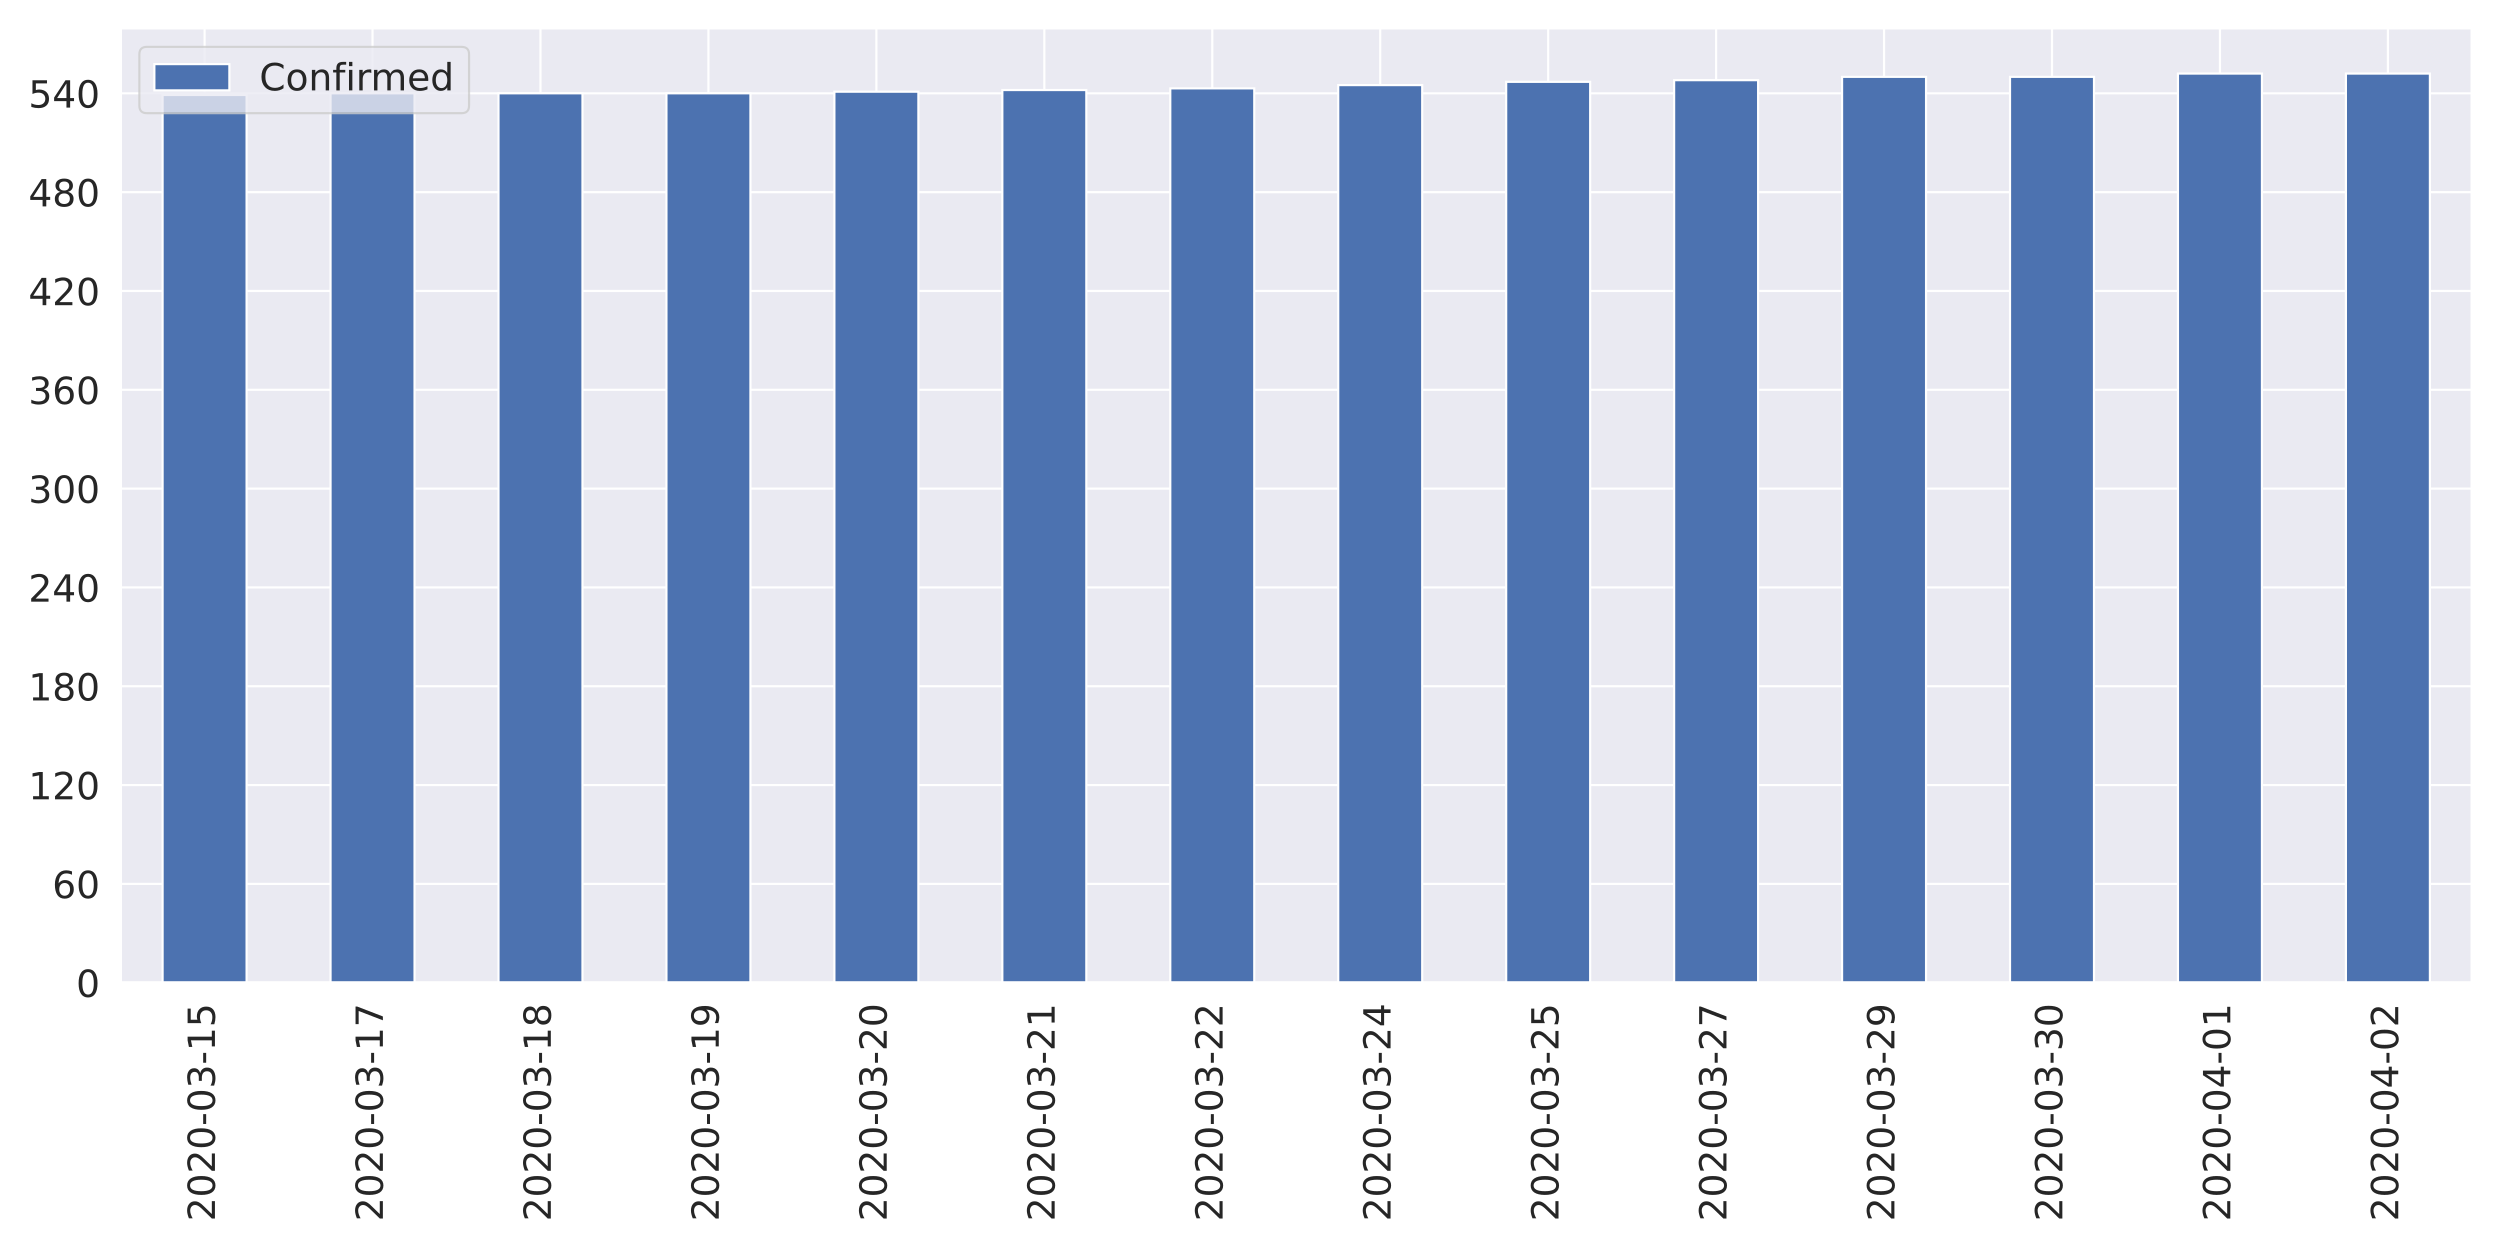
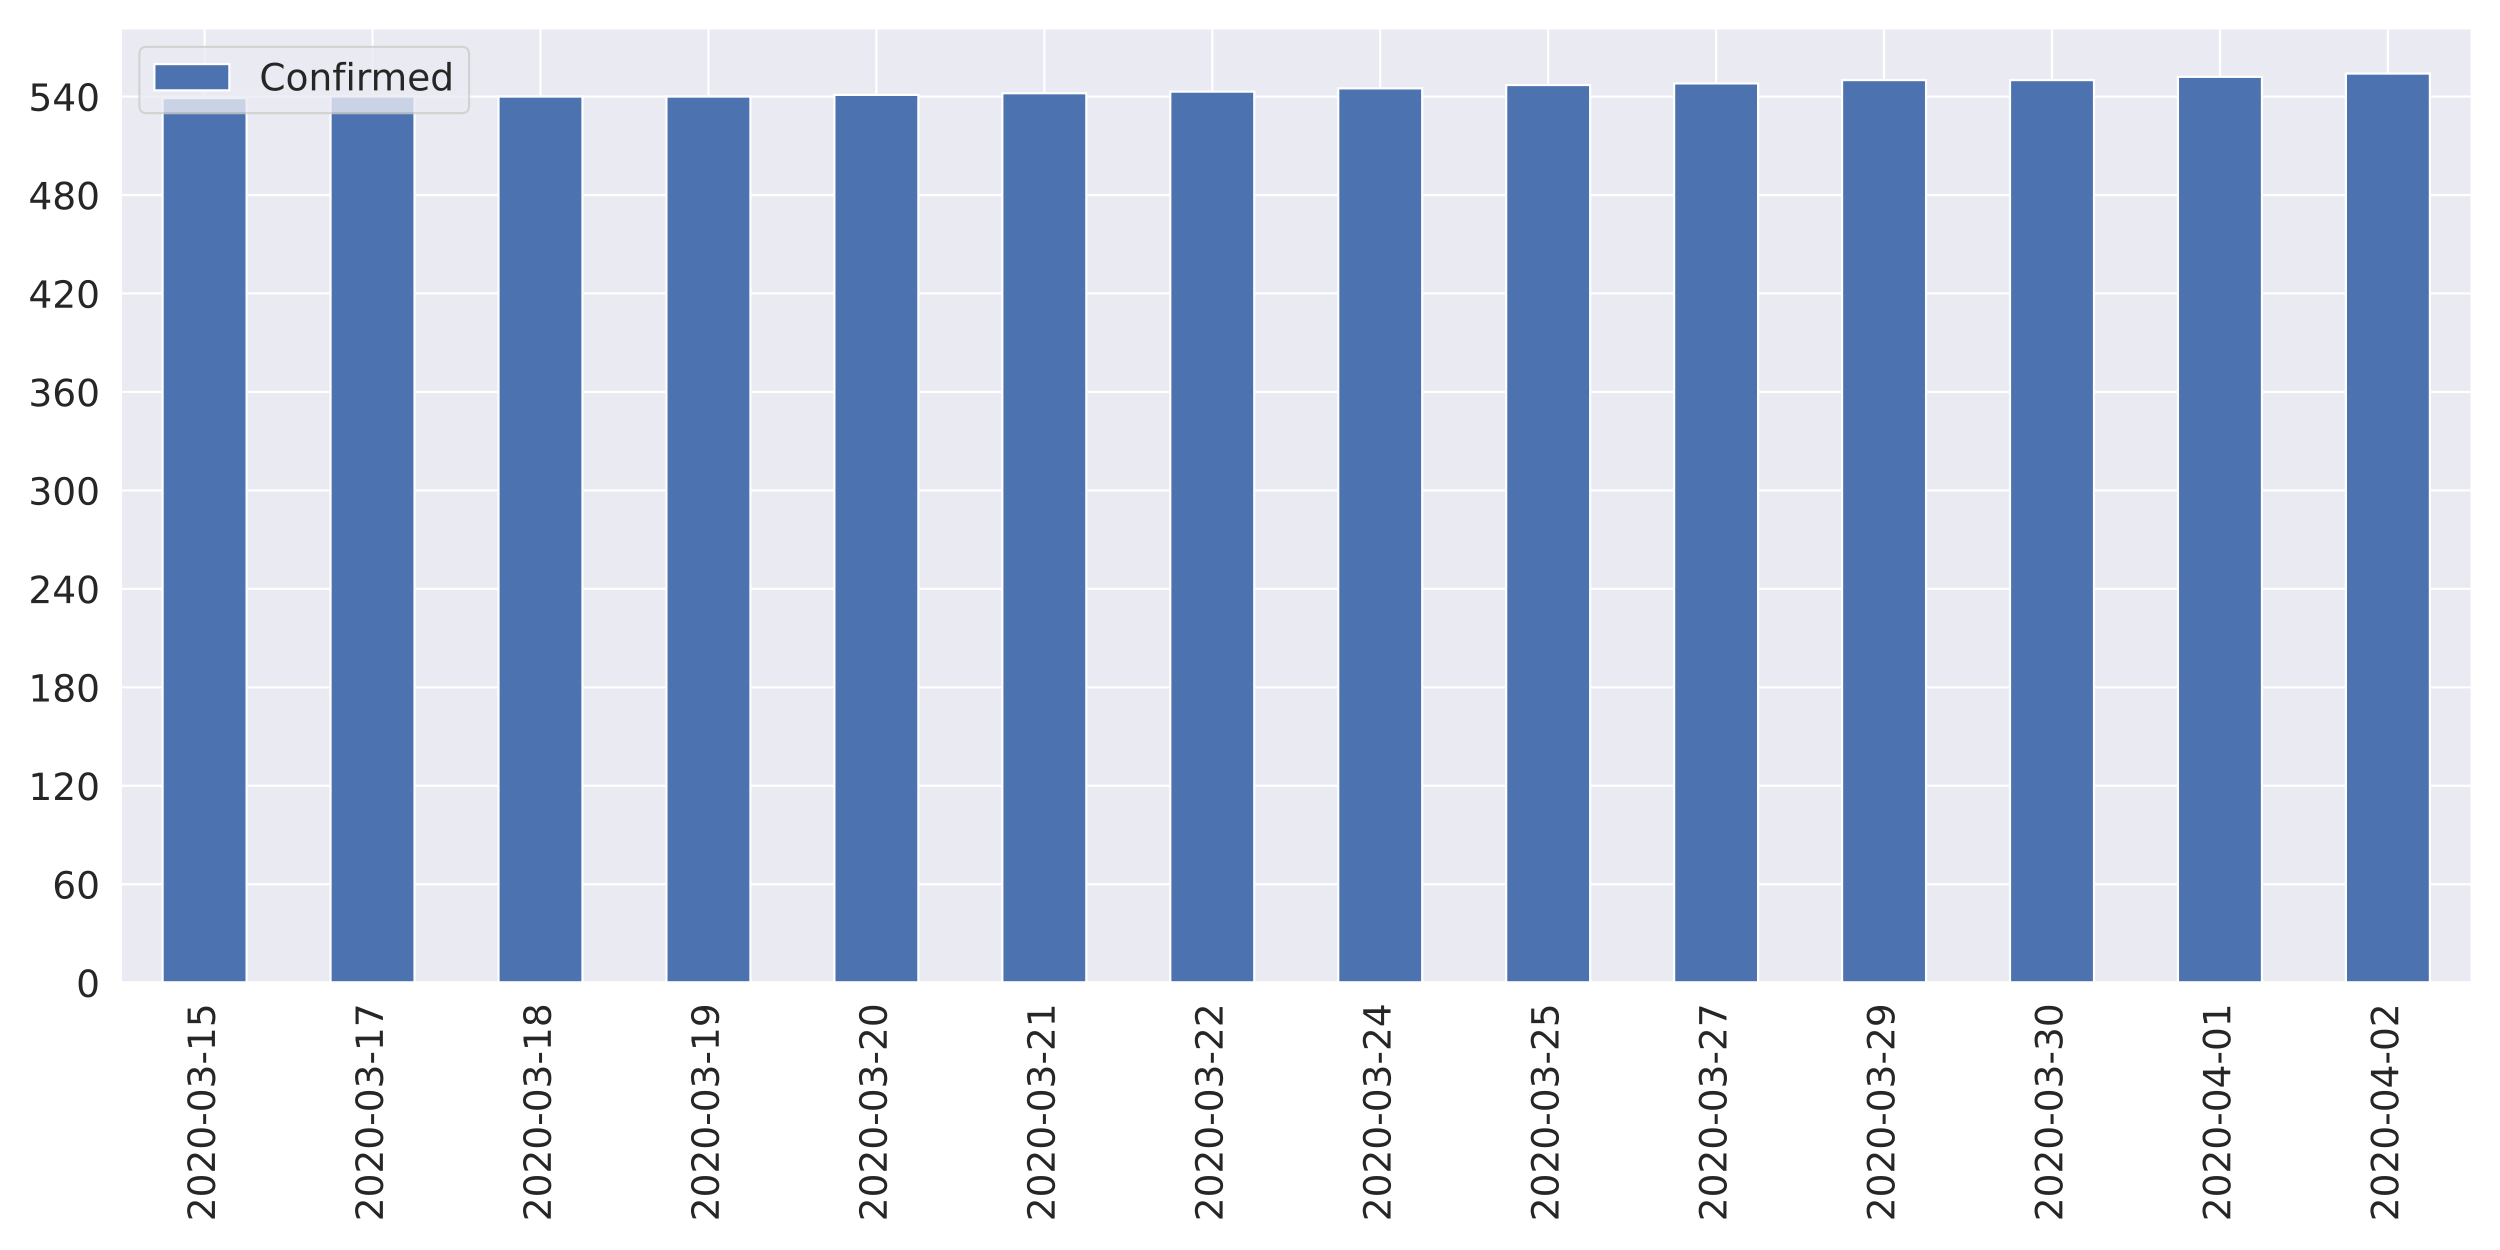
<svg xmlns="http://www.w3.org/2000/svg" xmlns:xlink="http://www.w3.org/1999/xlink" height="576pt" version="1.1" viewBox="0 0 1152 576" width="1152pt">
  <defs>
    <style type="text/css">
*{stroke-linecap:butt;stroke-linejoin:round;}
  </style>
  </defs>
  <g id="figure_1">
    <g id="patch_1">
      <path d="M 0 576  L 1152 576  L 1152 0  L 0 0  z " style="fill:#ffffff;" />
    </g>
    <g id="axes_1">
      <g id="patch_2">
        <path d="M 55.58 452.83  L 1139.04 452.83  L 1139.04 12.96  L 55.58 12.96  z " style="fill:#eaeaf2;" />
      </g>
      <g id="matplotlib.axis_1">
        <g id="xtick_1">
          <g id="line2d_1">
            <path clip-path="url(#p7d0ca9d0f2)" d="M 94.275 452.83  L 94.275 12.96  " style="fill:none;stroke:#ffffff;stroke-linecap:round;" />
          </g>
          <g id="text_1">
            <defs>
              <path d="M 19.188 8.297  L 53.609 8.297  L 53.609 0  L 7.328 0  L 7.328 8.297  Q 12.938 14.109 22.625 23.891  Q 32.328 33.688 34.812 36.531  Q 39.547 41.844 41.422 45.531  Q 43.312 49.219 43.312 52.781  Q 43.312 58.594 39.234 62.25  Q 35.156 65.922 28.609 65.922  Q 23.969 65.922 18.812 64.312  Q 13.672 62.703 7.812 59.422  L 7.812 69.391  Q 13.766 71.781 18.938 73  Q 24.125 74.219 28.422 74.219  Q 39.75 74.219 46.484 68.547  Q 53.219 62.891 53.219 53.422  Q 53.219 48.922 51.531 44.891  Q 49.859 40.875 45.406 35.406  Q 44.188 33.984 37.641 27.219  Q 31.109 20.453 19.188 8.297  z " id="DejaVuSans-50" />
              <path d="M 31.781 66.406  Q 24.172 66.406 20.328 58.906  Q 16.5 51.422 16.5 36.375  Q 16.5 21.391 20.328 13.891  Q 24.172 6.391 31.781 6.391  Q 39.453 6.391 43.281 13.891  Q 47.125 21.391 47.125 36.375  Q 47.125 51.422 43.281 58.906  Q 39.453 66.406 31.781 66.406  z M 31.781 74.219  Q 44.047 74.219 50.516 64.516  Q 56.984 54.828 56.984 36.375  Q 56.984 17.969 50.516 8.266  Q 44.047 -1.422 31.781 -1.422  Q 19.531 -1.422 13.062 8.266  Q 6.594 17.969 6.594 36.375  Q 6.594 54.828 13.062 64.516  Q 19.531 74.219 31.781 74.219  z " id="DejaVuSans-48" />
              <path d="M 4.891 31.391  L 31.203 31.391  L 31.203 23.391  L 4.891 23.391  z " id="DejaVuSans-45" />
              <path d="M 40.578 39.312  Q 47.656 37.797 51.625 33  Q 55.609 28.219 55.609 21.188  Q 55.609 10.406 48.188 4.484  Q 40.766 -1.422 27.094 -1.422  Q 22.516 -1.422 17.656 -0.516  Q 12.797 0.391 7.625 2.203  L 7.625 11.719  Q 11.719 9.328 16.594 8.109  Q 21.484 6.891 26.812 6.891  Q 36.078 6.891 40.938 10.547  Q 45.797 14.203 45.797 21.188  Q 45.797 27.641 41.281 31.266  Q 36.766 34.906 28.719 34.906  L 20.219 34.906  L 20.219 43.016  L 29.109 43.016  Q 36.375 43.016 40.234 45.922  Q 44.094 48.828 44.094 54.297  Q 44.094 59.906 40.109 62.906  Q 36.141 65.922 28.719 65.922  Q 24.656 65.922 20.016 65.031  Q 15.375 64.156 9.812 62.312  L 9.812 71.094  Q 15.438 72.656 20.344 73.438  Q 25.25 74.219 29.594 74.219  Q 40.828 74.219 47.359 69.109  Q 53.906 64.016 53.906 55.328  Q 53.906 49.266 50.438 45.094  Q 46.969 40.922 40.578 39.312  z " id="DejaVuSans-51" />
              <path d="M 12.406 8.297  L 28.516 8.297  L 28.516 63.922  L 10.984 60.406  L 10.984 69.391  L 28.422 72.906  L 38.281 72.906  L 38.281 8.297  L 54.391 8.297  L 54.391 0  L 12.406 0  z " id="DejaVuSans-49" />
              <path d="M 10.797 72.906  L 49.516 72.906  L 49.516 64.594  L 19.828 64.594  L 19.828 46.734  Q 21.969 47.469 24.109 47.828  Q 26.266 48.188 28.422 48.188  Q 40.625 48.188 47.75 41.5  Q 54.891 34.812 54.891 23.391  Q 54.891 11.625 47.562 5.094  Q 40.234 -1.422 26.906 -1.422  Q 22.312 -1.422 17.547 -0.641  Q 12.797 0.141 7.719 1.703  L 7.719 11.625  Q 12.109 9.234 16.797 8.062  Q 21.484 6.891 26.703 6.891  Q 35.156 6.891 40.078 11.328  Q 45.016 15.766 45.016 23.391  Q 45.016 31 40.078 35.438  Q 35.156 39.891 26.703 39.891  Q 22.75 39.891 18.812 39.016  Q 14.891 38.141 10.797 36.281  z " id="DejaVuSans-53" />
            </defs>
            <g style="fill:#262626;" transform="translate(99.0432 562.7538)rotate(-90)scale(0.1728 -0.1728)">
              <use xlink:href="#DejaVuSans-50" />
              <use x="63.623" xlink:href="#DejaVuSans-48" />
              <use x="127.246" xlink:href="#DejaVuSans-50" />
              <use x="190.869" xlink:href="#DejaVuSans-48" />
              <use x="254.492" xlink:href="#DejaVuSans-45" />
              <use x="290.576" xlink:href="#DejaVuSans-48" />
              <use x="354.199" xlink:href="#DejaVuSans-51" />
              <use x="417.822" xlink:href="#DejaVuSans-45" />
              <use x="453.906" xlink:href="#DejaVuSans-49" />
              <use x="517.529" xlink:href="#DejaVuSans-53" />
            </g>
          </g>
        </g>
        <g id="xtick_2">
          <g id="line2d_2">
            <path clip-path="url(#p7d0ca9d0f2)" d="M 171.665 452.83  L 171.665 12.96  " style="fill:none;stroke:#ffffff;stroke-linecap:round;" />
          </g>
          <g id="text_2">
            <defs>
              <path d="M 8.203 72.906  L 55.078 72.906  L 55.078 68.703  L 28.609 0  L 18.312 0  L 43.219 64.594  L 8.203 64.594  z " id="DejaVuSans-55" />
            </defs>
            <g style="fill:#262626;" transform="translate(176.4332 562.7538)rotate(-90)scale(0.1728 -0.1728)">
              <use xlink:href="#DejaVuSans-50" />
              <use x="63.623" xlink:href="#DejaVuSans-48" />
              <use x="127.246" xlink:href="#DejaVuSans-50" />
              <use x="190.869" xlink:href="#DejaVuSans-48" />
              <use x="254.492" xlink:href="#DejaVuSans-45" />
              <use x="290.576" xlink:href="#DejaVuSans-48" />
              <use x="354.199" xlink:href="#DejaVuSans-51" />
              <use x="417.822" xlink:href="#DejaVuSans-45" />
              <use x="453.906" xlink:href="#DejaVuSans-49" />
              <use x="517.529" xlink:href="#DejaVuSans-55" />
            </g>
          </g>
        </g>
        <g id="xtick_3">
          <g id="line2d_3">
            <path clip-path="url(#p7d0ca9d0f2)" d="M 249.055 452.83  L 249.055 12.96  " style="fill:none;stroke:#ffffff;stroke-linecap:round;" />
          </g>
          <g id="text_3">
            <defs>
              <path d="M 31.781 34.625  Q 24.75 34.625 20.719 30.859  Q 16.703 27.094 16.703 20.516  Q 16.703 13.922 20.719 10.156  Q 24.75 6.391 31.781 6.391  Q 38.812 6.391 42.859 10.172  Q 46.922 13.969 46.922 20.516  Q 46.922 27.094 42.891 30.859  Q 38.875 34.625 31.781 34.625  z M 21.922 38.812  Q 15.578 40.375 12.031 44.719  Q 8.5 49.078 8.5 55.328  Q 8.5 64.062 14.719 69.141  Q 20.953 74.219 31.781 74.219  Q 42.672 74.219 48.875 69.141  Q 55.078 64.062 55.078 55.328  Q 55.078 49.078 51.531 44.719  Q 48 40.375 41.703 38.812  Q 48.828 37.156 52.797 32.312  Q 56.781 27.484 56.781 20.516  Q 56.781 9.906 50.312 4.234  Q 43.844 -1.422 31.781 -1.422  Q 19.734 -1.422 13.25 4.234  Q 6.781 9.906 6.781 20.516  Q 6.781 27.484 10.781 32.312  Q 14.797 37.156 21.922 38.812  z M 18.312 54.391  Q 18.312 48.734 21.844 45.562  Q 25.391 42.391 31.781 42.391  Q 38.141 42.391 41.719 45.562  Q 45.312 48.734 45.312 54.391  Q 45.312 60.062 41.719 63.234  Q 38.141 66.406 31.781 66.406  Q 25.391 66.406 21.844 63.234  Q 18.312 60.062 18.312 54.391  z " id="DejaVuSans-56" />
            </defs>
            <g style="fill:#262626;" transform="translate(253.8232 562.7538)rotate(-90)scale(0.1728 -0.1728)">
              <use xlink:href="#DejaVuSans-50" />
              <use x="63.623" xlink:href="#DejaVuSans-48" />
              <use x="127.246" xlink:href="#DejaVuSans-50" />
              <use x="190.869" xlink:href="#DejaVuSans-48" />
              <use x="254.492" xlink:href="#DejaVuSans-45" />
              <use x="290.576" xlink:href="#DejaVuSans-48" />
              <use x="354.199" xlink:href="#DejaVuSans-51" />
              <use x="417.822" xlink:href="#DejaVuSans-45" />
              <use x="453.906" xlink:href="#DejaVuSans-49" />
              <use x="517.529" xlink:href="#DejaVuSans-56" />
            </g>
          </g>
        </g>
        <g id="xtick_4">
          <g id="line2d_4">
            <path clip-path="url(#p7d0ca9d0f2)" d="M 326.445 452.83  L 326.445 12.96  " style="fill:none;stroke:#ffffff;stroke-linecap:round;" />
          </g>
          <g id="text_4">
            <defs>
              <path d="M 10.984 1.516  L 10.984 10.5  Q 14.703 8.734 18.5 7.812  Q 22.312 6.891 25.984 6.891  Q 35.75 6.891 40.891 13.453  Q 46.047 20.016 46.781 33.406  Q 43.953 29.203 39.594 26.953  Q 35.25 24.703 29.984 24.703  Q 19.047 24.703 12.672 31.312  Q 6.297 37.938 6.297 49.422  Q 6.297 60.641 12.938 67.422  Q 19.578 74.219 30.609 74.219  Q 43.266 74.219 49.922 64.516  Q 56.594 54.828 56.594 36.375  Q 56.594 19.141 48.406 8.859  Q 40.234 -1.422 26.422 -1.422  Q 22.703 -1.422 18.891 -0.688  Q 15.094 0.047 10.984 1.516  z M 30.609 32.422  Q 37.25 32.422 41.125 36.953  Q 45.016 41.5 45.016 49.422  Q 45.016 57.281 41.125 61.844  Q 37.25 66.406 30.609 66.406  Q 23.969 66.406 20.094 61.844  Q 16.219 57.281 16.219 49.422  Q 16.219 41.5 20.094 36.953  Q 23.969 32.422 30.609 32.422  z " id="DejaVuSans-57" />
            </defs>
            <g style="fill:#262626;" transform="translate(331.2132 562.7538)rotate(-90)scale(0.1728 -0.1728)">
              <use xlink:href="#DejaVuSans-50" />
              <use x="63.623" xlink:href="#DejaVuSans-48" />
              <use x="127.246" xlink:href="#DejaVuSans-50" />
              <use x="190.869" xlink:href="#DejaVuSans-48" />
              <use x="254.492" xlink:href="#DejaVuSans-45" />
              <use x="290.576" xlink:href="#DejaVuSans-48" />
              <use x="354.199" xlink:href="#DejaVuSans-51" />
              <use x="417.822" xlink:href="#DejaVuSans-45" />
              <use x="453.906" xlink:href="#DejaVuSans-49" />
              <use x="517.529" xlink:href="#DejaVuSans-57" />
            </g>
          </g>
        </g>
        <g id="xtick_5">
          <g id="line2d_5">
            <path clip-path="url(#p7d0ca9d0f2)" d="M 403.835 452.83  L 403.835 12.96  " style="fill:none;stroke:#ffffff;stroke-linecap:round;" />
          </g>
          <g id="text_5">
            <g style="fill:#262626;" transform="translate(408.6032 562.7538)rotate(-90)scale(0.1728 -0.1728)">
              <use xlink:href="#DejaVuSans-50" />
              <use x="63.623" xlink:href="#DejaVuSans-48" />
              <use x="127.246" xlink:href="#DejaVuSans-50" />
              <use x="190.869" xlink:href="#DejaVuSans-48" />
              <use x="254.492" xlink:href="#DejaVuSans-45" />
              <use x="290.576" xlink:href="#DejaVuSans-48" />
              <use x="354.199" xlink:href="#DejaVuSans-51" />
              <use x="417.822" xlink:href="#DejaVuSans-45" />
              <use x="453.906" xlink:href="#DejaVuSans-50" />
              <use x="517.529" xlink:href="#DejaVuSans-48" />
            </g>
          </g>
        </g>
        <g id="xtick_6">
          <g id="line2d_6">
            <path clip-path="url(#p7d0ca9d0f2)" d="M 481.225 452.83  L 481.225 12.96  " style="fill:none;stroke:#ffffff;stroke-linecap:round;" />
          </g>
          <g id="text_6">
            <g style="fill:#262626;" transform="translate(485.9932 562.7538)rotate(-90)scale(0.1728 -0.1728)">
              <use xlink:href="#DejaVuSans-50" />
              <use x="63.623" xlink:href="#DejaVuSans-48" />
              <use x="127.246" xlink:href="#DejaVuSans-50" />
              <use x="190.869" xlink:href="#DejaVuSans-48" />
              <use x="254.492" xlink:href="#DejaVuSans-45" />
              <use x="290.576" xlink:href="#DejaVuSans-48" />
              <use x="354.199" xlink:href="#DejaVuSans-51" />
              <use x="417.822" xlink:href="#DejaVuSans-45" />
              <use x="453.906" xlink:href="#DejaVuSans-50" />
              <use x="517.529" xlink:href="#DejaVuSans-49" />
            </g>
          </g>
        </g>
        <g id="xtick_7">
          <g id="line2d_7">
            <path clip-path="url(#p7d0ca9d0f2)" d="M 558.615 452.83  L 558.615 12.96  " style="fill:none;stroke:#ffffff;stroke-linecap:round;" />
          </g>
          <g id="text_7">
            <g style="fill:#262626;" transform="translate(563.3832 562.7538)rotate(-90)scale(0.1728 -0.1728)">
              <use xlink:href="#DejaVuSans-50" />
              <use x="63.623" xlink:href="#DejaVuSans-48" />
              <use x="127.246" xlink:href="#DejaVuSans-50" />
              <use x="190.869" xlink:href="#DejaVuSans-48" />
              <use x="254.492" xlink:href="#DejaVuSans-45" />
              <use x="290.576" xlink:href="#DejaVuSans-48" />
              <use x="354.199" xlink:href="#DejaVuSans-51" />
              <use x="417.822" xlink:href="#DejaVuSans-45" />
              <use x="453.906" xlink:href="#DejaVuSans-50" />
              <use x="517.529" xlink:href="#DejaVuSans-50" />
            </g>
          </g>
        </g>
        <g id="xtick_8">
          <g id="line2d_8">
            <path clip-path="url(#p7d0ca9d0f2)" d="M 636.005 452.83  L 636.005 12.96  " style="fill:none;stroke:#ffffff;stroke-linecap:round;" />
          </g>
          <g id="text_8">
            <defs>
              <path d="M 37.797 64.312  L 12.891 25.391  L 37.797 25.391  z M 35.203 72.906  L 47.609 72.906  L 47.609 25.391  L 58.016 25.391  L 58.016 17.188  L 47.609 17.188  L 47.609 0  L 37.797 0  L 37.797 17.188  L 4.891 17.188  L 4.891 26.703  z " id="DejaVuSans-52" />
            </defs>
            <g style="fill:#262626;" transform="translate(640.7732 562.7538)rotate(-90)scale(0.1728 -0.1728)">
              <use xlink:href="#DejaVuSans-50" />
              <use x="63.623" xlink:href="#DejaVuSans-48" />
              <use x="127.246" xlink:href="#DejaVuSans-50" />
              <use x="190.869" xlink:href="#DejaVuSans-48" />
              <use x="254.492" xlink:href="#DejaVuSans-45" />
              <use x="290.576" xlink:href="#DejaVuSans-48" />
              <use x="354.199" xlink:href="#DejaVuSans-51" />
              <use x="417.822" xlink:href="#DejaVuSans-45" />
              <use x="453.906" xlink:href="#DejaVuSans-50" />
              <use x="517.529" xlink:href="#DejaVuSans-52" />
            </g>
          </g>
        </g>
        <g id="xtick_9">
          <g id="line2d_9">
            <path clip-path="url(#p7d0ca9d0f2)" d="M 713.395 452.83  L 713.395 12.96  " style="fill:none;stroke:#ffffff;stroke-linecap:round;" />
          </g>
          <g id="text_9">
            <g style="fill:#262626;" transform="translate(718.1632 562.7538)rotate(-90)scale(0.1728 -0.1728)">
              <use xlink:href="#DejaVuSans-50" />
              <use x="63.623" xlink:href="#DejaVuSans-48" />
              <use x="127.246" xlink:href="#DejaVuSans-50" />
              <use x="190.869" xlink:href="#DejaVuSans-48" />
              <use x="254.492" xlink:href="#DejaVuSans-45" />
              <use x="290.576" xlink:href="#DejaVuSans-48" />
              <use x="354.199" xlink:href="#DejaVuSans-51" />
              <use x="417.822" xlink:href="#DejaVuSans-45" />
              <use x="453.906" xlink:href="#DejaVuSans-50" />
              <use x="517.529" xlink:href="#DejaVuSans-53" />
            </g>
          </g>
        </g>
        <g id="xtick_10">
          <g id="line2d_10">
            <path clip-path="url(#p7d0ca9d0f2)" d="M 790.785 452.83  L 790.785 12.96  " style="fill:none;stroke:#ffffff;stroke-linecap:round;" />
          </g>
          <g id="text_10">
            <g style="fill:#262626;" transform="translate(795.5532 562.7538)rotate(-90)scale(0.1728 -0.1728)">
              <use xlink:href="#DejaVuSans-50" />
              <use x="63.623" xlink:href="#DejaVuSans-48" />
              <use x="127.246" xlink:href="#DejaVuSans-50" />
              <use x="190.869" xlink:href="#DejaVuSans-48" />
              <use x="254.492" xlink:href="#DejaVuSans-45" />
              <use x="290.576" xlink:href="#DejaVuSans-48" />
              <use x="354.199" xlink:href="#DejaVuSans-51" />
              <use x="417.822" xlink:href="#DejaVuSans-45" />
              <use x="453.906" xlink:href="#DejaVuSans-50" />
              <use x="517.529" xlink:href="#DejaVuSans-55" />
            </g>
          </g>
        </g>
        <g id="xtick_11">
          <g id="line2d_11">
            <path clip-path="url(#p7d0ca9d0f2)" d="M 868.175 452.83  L 868.175 12.96  " style="fill:none;stroke:#ffffff;stroke-linecap:round;" />
          </g>
          <g id="text_11">
            <g style="fill:#262626;" transform="translate(872.9432 562.7538)rotate(-90)scale(0.1728 -0.1728)">
              <use xlink:href="#DejaVuSans-50" />
              <use x="63.623" xlink:href="#DejaVuSans-48" />
              <use x="127.246" xlink:href="#DejaVuSans-50" />
              <use x="190.869" xlink:href="#DejaVuSans-48" />
              <use x="254.492" xlink:href="#DejaVuSans-45" />
              <use x="290.576" xlink:href="#DejaVuSans-48" />
              <use x="354.199" xlink:href="#DejaVuSans-51" />
              <use x="417.822" xlink:href="#DejaVuSans-45" />
              <use x="453.906" xlink:href="#DejaVuSans-50" />
              <use x="517.529" xlink:href="#DejaVuSans-57" />
            </g>
          </g>
        </g>
        <g id="xtick_12">
          <g id="line2d_12">
            <path clip-path="url(#p7d0ca9d0f2)" d="M 945.565 452.83  L 945.565 12.96  " style="fill:none;stroke:#ffffff;stroke-linecap:round;" />
          </g>
          <g id="text_12">
            <g style="fill:#262626;" transform="translate(950.3332 562.7538)rotate(-90)scale(0.1728 -0.1728)">
              <use xlink:href="#DejaVuSans-50" />
              <use x="63.623" xlink:href="#DejaVuSans-48" />
              <use x="127.246" xlink:href="#DejaVuSans-50" />
              <use x="190.869" xlink:href="#DejaVuSans-48" />
              <use x="254.492" xlink:href="#DejaVuSans-45" />
              <use x="290.576" xlink:href="#DejaVuSans-48" />
              <use x="354.199" xlink:href="#DejaVuSans-51" />
              <use x="417.822" xlink:href="#DejaVuSans-45" />
              <use x="453.906" xlink:href="#DejaVuSans-51" />
              <use x="517.529" xlink:href="#DejaVuSans-48" />
            </g>
          </g>
        </g>
        <g id="xtick_13">
          <g id="line2d_13">
            <path clip-path="url(#p7d0ca9d0f2)" d="M 1022.955 452.83  L 1022.955 12.96  " style="fill:none;stroke:#ffffff;stroke-linecap:round;" />
          </g>
          <g id="text_13">
            <g style="fill:#262626;" transform="translate(1027.723 562.7538)rotate(-90)scale(0.1728 -0.1728)">
              <use xlink:href="#DejaVuSans-50" />
              <use x="63.623" xlink:href="#DejaVuSans-48" />
              <use x="127.246" xlink:href="#DejaVuSans-50" />
              <use x="190.869" xlink:href="#DejaVuSans-48" />
              <use x="254.492" xlink:href="#DejaVuSans-45" />
              <use x="290.576" xlink:href="#DejaVuSans-48" />
              <use x="354.199" xlink:href="#DejaVuSans-52" />
              <use x="417.822" xlink:href="#DejaVuSans-45" />
              <use x="453.906" xlink:href="#DejaVuSans-48" />
              <use x="517.529" xlink:href="#DejaVuSans-49" />
            </g>
          </g>
        </g>
        <g id="xtick_14">
          <g id="line2d_14">
            <path clip-path="url(#p7d0ca9d0f2)" d="M 1100.345 452.83  L 1100.345 12.96  " style="fill:none;stroke:#ffffff;stroke-linecap:round;" />
          </g>
          <g id="text_14">
            <g style="fill:#262626;" transform="translate(1105.113 562.7538)rotate(-90)scale(0.1728 -0.1728)">
              <use xlink:href="#DejaVuSans-50" />
              <use x="63.623" xlink:href="#DejaVuSans-48" />
              <use x="127.246" xlink:href="#DejaVuSans-50" />
              <use x="190.869" xlink:href="#DejaVuSans-48" />
              <use x="254.492" xlink:href="#DejaVuSans-45" />
              <use x="290.576" xlink:href="#DejaVuSans-48" />
              <use x="354.199" xlink:href="#DejaVuSans-52" />
              <use x="417.822" xlink:href="#DejaVuSans-45" />
              <use x="453.906" xlink:href="#DejaVuSans-48" />
              <use x="517.529" xlink:href="#DejaVuSans-50" />
            </g>
          </g>
        </g>
      </g>
      <g id="matplotlib.axis_2">
        <g id="ytick_1">
          <g id="line2d_15">
            <path clip-path="url(#p7d0ca9d0f2)" d="M 55.58 452.83  L 1139.04 452.83  " style="fill:none;stroke:#ffffff;stroke-linecap:round;" />
          </g>
          <g id="text_15">
            <g style="fill:#262626;" transform="translate(35.0856 459.3951)scale(0.1728 -0.1728)">
              <use xlink:href="#DejaVuSans-48" />
            </g>
          </g>
        </g>
        <g id="ytick_2">
          <g id="line2d_16">
-             <path clip-path="url(#p7d0ca9d0f2)" d="M 55.58 407.295  L 1139.04 407.295  " style="fill:none;stroke:#ffffff;stroke-linecap:round;" />
+             <path clip-path="url(#p7d0ca9d0f2)" d="M 55.58 407.459  L 1139.04 407.459  " style="fill:none;stroke:#ffffff;stroke-linecap:round;" />
          </g>
          <g id="text_16">
            <defs>
              <path d="M 33.016 40.375  Q 26.375 40.375 22.484 35.828  Q 18.609 31.297 18.609 23.391  Q 18.609 15.531 22.484 10.953  Q 26.375 6.391 33.016 6.391  Q 39.656 6.391 43.531 10.953  Q 47.406 15.531 47.406 23.391  Q 47.406 31.297 43.531 35.828  Q 39.656 40.375 33.016 40.375  z M 52.594 71.297  L 52.594 62.312  Q 48.875 64.062 45.094 64.984  Q 41.312 65.922 37.594 65.922  Q 27.828 65.922 22.672 59.328  Q 17.531 52.734 16.797 39.406  Q 19.672 43.656 24.016 45.922  Q 28.375 48.188 33.594 48.188  Q 44.578 48.188 50.953 41.516  Q 57.328 34.859 57.328 23.391  Q 57.328 12.156 50.688 5.359  Q 44.047 -1.422 33.016 -1.422  Q 20.359 -1.422 13.672 8.266  Q 6.984 17.969 6.984 36.375  Q 6.984 53.656 15.188 63.938  Q 23.391 74.219 37.203 74.219  Q 40.922 74.219 44.703 73.484  Q 48.484 72.75 52.594 71.297  z " id="DejaVuSans-54" />
            </defs>
-             <g style="fill:#262626;" transform="translate(24.0912 413.8599)scale(0.1728 -0.1728)">
+             <g style="fill:#262626;" transform="translate(24.0912 414.0242)scale(0.1728 -0.1728)">
              <use xlink:href="#DejaVuSans-54" />
              <use x="63.623" xlink:href="#DejaVuSans-48" />
            </g>
          </g>
        </g>
        <g id="ytick_3">
          <g id="line2d_17">
-             <path clip-path="url(#p7d0ca9d0f2)" d="M 55.58 361.76  L 1139.04 361.76  " style="fill:none;stroke:#ffffff;stroke-linecap:round;" />
+             <path clip-path="url(#p7d0ca9d0f2)" d="M 55.58 362.088  L 1139.04 362.088  " style="fill:none;stroke:#ffffff;stroke-linecap:round;" />
          </g>
          <g id="text_17">
-             <g style="fill:#262626;" transform="translate(13.0968 368.3247)scale(0.1728 -0.1728)">
+             <g style="fill:#262626;" transform="translate(13.0968 368.6534)scale(0.1728 -0.1728)">
              <use xlink:href="#DejaVuSans-49" />
              <use x="63.623" xlink:href="#DejaVuSans-50" />
              <use x="127.246" xlink:href="#DejaVuSans-48" />
            </g>
          </g>
        </g>
        <g id="ytick_4">
          <g id="line2d_18">
-             <path clip-path="url(#p7d0ca9d0f2)" d="M 55.58 316.224  L 1139.04 316.224  " style="fill:none;stroke:#ffffff;stroke-linecap:round;" />
+             <path clip-path="url(#p7d0ca9d0f2)" d="M 55.58 316.718  L 1139.04 316.718  " style="fill:none;stroke:#ffffff;stroke-linecap:round;" />
          </g>
          <g id="text_18">
-             <g style="fill:#262626;" transform="translate(13.0968 322.7895)scale(0.1728 -0.1728)">
+             <g style="fill:#262626;" transform="translate(13.0968 323.2826)scale(0.1728 -0.1728)">
              <use xlink:href="#DejaVuSans-49" />
              <use x="63.623" xlink:href="#DejaVuSans-56" />
              <use x="127.246" xlink:href="#DejaVuSans-48" />
            </g>
          </g>
        </g>
        <g id="ytick_5">
          <g id="line2d_19">
-             <path clip-path="url(#p7d0ca9d0f2)" d="M 55.58 270.689  L 1139.04 270.689  " style="fill:none;stroke:#ffffff;stroke-linecap:round;" />
+             <path clip-path="url(#p7d0ca9d0f2)" d="M 55.58 271.347  L 1139.04 271.347  " style="fill:none;stroke:#ffffff;stroke-linecap:round;" />
          </g>
          <g id="text_19">
-             <g style="fill:#262626;" transform="translate(13.0968 277.2543)scale(0.1728 -0.1728)">
+             <g style="fill:#262626;" transform="translate(13.0968 277.9118)scale(0.1728 -0.1728)">
              <use xlink:href="#DejaVuSans-50" />
              <use x="63.623" xlink:href="#DejaVuSans-52" />
              <use x="127.246" xlink:href="#DejaVuSans-48" />
            </g>
          </g>
        </g>
        <g id="ytick_6">
          <g id="line2d_20">
-             <path clip-path="url(#p7d0ca9d0f2)" d="M 55.58 225.154  L 1139.04 225.154  " style="fill:none;stroke:#ffffff;stroke-linecap:round;" />
+             <path clip-path="url(#p7d0ca9d0f2)" d="M 55.58 225.976  L 1139.04 225.976  " style="fill:none;stroke:#ffffff;stroke-linecap:round;" />
          </g>
          <g id="text_20">
-             <g style="fill:#262626;" transform="translate(13.0968 231.7191)scale(0.1728 -0.1728)">
+             <g style="fill:#262626;" transform="translate(13.0968 232.541)scale(0.1728 -0.1728)">
              <use xlink:href="#DejaVuSans-51" />
              <use x="63.623" xlink:href="#DejaVuSans-48" />
              <use x="127.246" xlink:href="#DejaVuSans-48" />
            </g>
          </g>
        </g>
        <g id="ytick_7">
          <g id="line2d_21">
-             <path clip-path="url(#p7d0ca9d0f2)" d="M 55.58 179.619  L 1139.04 179.619  " style="fill:none;stroke:#ffffff;stroke-linecap:round;" />
+             <path clip-path="url(#p7d0ca9d0f2)" d="M 55.58 180.605  L 1139.04 180.605  " style="fill:none;stroke:#ffffff;stroke-linecap:round;" />
          </g>
          <g id="text_21">
-             <g style="fill:#262626;" transform="translate(13.0968 186.1839)scale(0.1728 -0.1728)">
+             <g style="fill:#262626;" transform="translate(13.0968 187.1702)scale(0.1728 -0.1728)">
              <use xlink:href="#DejaVuSans-51" />
              <use x="63.623" xlink:href="#DejaVuSans-54" />
              <use x="127.246" xlink:href="#DejaVuSans-48" />
            </g>
          </g>
        </g>
        <g id="ytick_8">
          <g id="line2d_22">
-             <path clip-path="url(#p7d0ca9d0f2)" d="M 55.58 134.084  L 1139.04 134.084  " style="fill:none;stroke:#ffffff;stroke-linecap:round;" />
+             <path clip-path="url(#p7d0ca9d0f2)" d="M 55.58 135.234  L 1139.04 135.234  " style="fill:none;stroke:#ffffff;stroke-linecap:round;" />
          </g>
          <g id="text_22">
-             <g style="fill:#262626;" transform="translate(13.0968 140.6487)scale(0.1728 -0.1728)">
+             <g style="fill:#262626;" transform="translate(13.0968 141.7994)scale(0.1728 -0.1728)">
              <use xlink:href="#DejaVuSans-52" />
              <use x="63.623" xlink:href="#DejaVuSans-50" />
              <use x="127.246" xlink:href="#DejaVuSans-48" />
            </g>
          </g>
        </g>
        <g id="ytick_9">
          <g id="line2d_23">
-             <path clip-path="url(#p7d0ca9d0f2)" d="M 55.58 88.548  L 1139.04 88.548  " style="fill:none;stroke:#ffffff;stroke-linecap:round;" />
+             <path clip-path="url(#p7d0ca9d0f2)" d="M 55.58 89.864  L 1139.04 89.864  " style="fill:none;stroke:#ffffff;stroke-linecap:round;" />
          </g>
          <g id="text_23">
-             <g style="fill:#262626;" transform="translate(13.0968 95.11348)scale(0.1728 -0.1728)">
+             <g style="fill:#262626;" transform="translate(13.0968 96.42857)scale(0.1728 -0.1728)">
              <use xlink:href="#DejaVuSans-52" />
              <use x="63.623" xlink:href="#DejaVuSans-56" />
              <use x="127.246" xlink:href="#DejaVuSans-48" />
            </g>
          </g>
        </g>
        <g id="ytick_10">
          <g id="line2d_24">
-             <path clip-path="url(#p7d0ca9d0f2)" d="M 55.58 43.013  L 1139.04 43.013  " style="fill:none;stroke:#ffffff;stroke-linecap:round;" />
+             <path clip-path="url(#p7d0ca9d0f2)" d="M 55.58 44.493  L 1139.04 44.493  " style="fill:none;stroke:#ffffff;stroke-linecap:round;" />
          </g>
          <g id="text_24">
-             <g style="fill:#262626;" transform="translate(13.0968 49.57828)scale(0.1728 -0.1728)">
+             <g style="fill:#262626;" transform="translate(13.0968 51.05776)scale(0.1728 -0.1728)">
              <use xlink:href="#DejaVuSans-53" />
              <use x="63.623" xlink:href="#DejaVuSans-52" />
              <use x="127.246" xlink:href="#DejaVuSans-48" />
            </g>
          </g>
        </g>
      </g>
      <g id="patch_3">
-         <path clip-path="url(#p7d0ca9d0f2)" d="M 74.927 452.83  L 113.623 452.83  L 113.623 43.772  L 74.927 43.772  z " style="fill:#4c72b0;stroke:#ffffff;stroke-linejoin:miter;" />
+         <path clip-path="url(#p7d0ca9d0f2)" d="M 74.927 452.83  L 113.623 452.83  L 113.623 45.249  L 74.927 45.249  z " style="fill:#4c72b0;stroke:#ffffff;stroke-linejoin:miter;" />
      </g>
      <g id="patch_4">
-         <path clip-path="url(#p7d0ca9d0f2)" d="M 152.317 452.83  L 191.012 452.83  L 191.012 43.013  L 152.317 43.013  z " style="fill:#4c72b0;stroke:#ffffff;stroke-linejoin:miter;" />
+         <path clip-path="url(#p7d0ca9d0f2)" d="M 152.317 452.83  L 191.012 452.83  L 191.012 44.493  L 152.317 44.493  z " style="fill:#4c72b0;stroke:#ffffff;stroke-linejoin:miter;" />
      </g>
      <g id="patch_5">
-         <path clip-path="url(#p7d0ca9d0f2)" d="M 229.708 452.83  L 268.402 452.83  L 268.402 43.013  L 229.708 43.013  z " style="fill:#4c72b0;stroke:#ffffff;stroke-linejoin:miter;" />
+         <path clip-path="url(#p7d0ca9d0f2)" d="M 229.708 452.83  L 268.402 452.83  L 268.402 44.493  L 229.708 44.493  z " style="fill:#4c72b0;stroke:#ffffff;stroke-linejoin:miter;" />
      </g>
      <g id="patch_6">
-         <path clip-path="url(#p7d0ca9d0f2)" d="M 307.098 452.83  L 345.793 452.83  L 345.793 43.013  L 307.098 43.013  z " style="fill:#4c72b0;stroke:#ffffff;stroke-linejoin:miter;" />
+         <path clip-path="url(#p7d0ca9d0f2)" d="M 307.098 452.83  L 345.793 452.83  L 345.793 44.493  L 307.098 44.493  z " style="fill:#4c72b0;stroke:#ffffff;stroke-linejoin:miter;" />
      </g>
      <g id="patch_7">
-         <path clip-path="url(#p7d0ca9d0f2)" d="M 384.488 452.83  L 423.183 452.83  L 423.183 42.254  L 384.488 42.254  z " style="fill:#4c72b0;stroke:#ffffff;stroke-linejoin:miter;" />
+         <path clip-path="url(#p7d0ca9d0f2)" d="M 384.488 452.83  L 423.183 452.83  L 423.183 43.737  L 384.488 43.737  z " style="fill:#4c72b0;stroke:#ffffff;stroke-linejoin:miter;" />
      </g>
      <g id="patch_8">
-         <path clip-path="url(#p7d0ca9d0f2)" d="M 461.877 452.83  L 500.572 452.83  L 500.572 41.495  L 461.877 41.495  z " style="fill:#4c72b0;stroke:#ffffff;stroke-linejoin:miter;" />
+         <path clip-path="url(#p7d0ca9d0f2)" d="M 461.877 452.83  L 500.572 452.83  L 500.572 42.98  L 461.877 42.98  z " style="fill:#4c72b0;stroke:#ffffff;stroke-linejoin:miter;" />
      </g>
      <g id="patch_9">
-         <path clip-path="url(#p7d0ca9d0f2)" d="M 539.268 452.83  L 577.962 452.83  L 577.962 40.736  L 539.268 40.736  z " style="fill:#4c72b0;stroke:#ffffff;stroke-linejoin:miter;" />
+         <path clip-path="url(#p7d0ca9d0f2)" d="M 539.268 452.83  L 577.962 452.83  L 577.962 42.224  L 539.268 42.224  z " style="fill:#4c72b0;stroke:#ffffff;stroke-linejoin:miter;" />
      </g>
      <g id="patch_10">
-         <path clip-path="url(#p7d0ca9d0f2)" d="M 616.658 452.83  L 655.352 452.83  L 655.352 39.219  L 616.658 39.219  z " style="fill:#4c72b0;stroke:#ffffff;stroke-linejoin:miter;" />
+         <path clip-path="url(#p7d0ca9d0f2)" d="M 616.658 452.83  L 655.352 452.83  L 655.352 40.712  L 616.658 40.712  z " style="fill:#4c72b0;stroke:#ffffff;stroke-linejoin:miter;" />
      </g>
      <g id="patch_11">
-         <path clip-path="url(#p7d0ca9d0f2)" d="M 694.048 452.83  L 732.742 452.83  L 732.742 37.701  L 694.048 37.701  z " style="fill:#4c72b0;stroke:#ffffff;stroke-linejoin:miter;" />
+         <path clip-path="url(#p7d0ca9d0f2)" d="M 694.048 452.83  L 732.742 452.83  L 732.742 39.199  L 694.048 39.199  z " style="fill:#4c72b0;stroke:#ffffff;stroke-linejoin:miter;" />
      </g>
      <g id="patch_12">
-         <path clip-path="url(#p7d0ca9d0f2)" d="M 771.438 452.83  L 810.133 452.83  L 810.133 36.942  L 771.438 36.942  z " style="fill:#4c72b0;stroke:#ffffff;stroke-linejoin:miter;" />
+         <path clip-path="url(#p7d0ca9d0f2)" d="M 771.438 452.83  L 810.133 452.83  L 810.133 38.443  L 771.438 38.443  z " style="fill:#4c72b0;stroke:#ffffff;stroke-linejoin:miter;" />
      </g>
      <g id="patch_13">
-         <path clip-path="url(#p7d0ca9d0f2)" d="M 848.827 452.83  L 887.523 452.83  L 887.523 35.424  L 848.827 35.424  z " style="fill:#4c72b0;stroke:#ffffff;stroke-linejoin:miter;" />
+         <path clip-path="url(#p7d0ca9d0f2)" d="M 848.827 452.83  L 887.523 452.83  L 887.523 36.931  L 848.827 36.931  z " style="fill:#4c72b0;stroke:#ffffff;stroke-linejoin:miter;" />
      </g>
      <g id="patch_14">
-         <path clip-path="url(#p7d0ca9d0f2)" d="M 926.217 452.83  L 964.913 452.83  L 964.913 35.424  L 926.217 35.424  z " style="fill:#4c72b0;stroke:#ffffff;stroke-linejoin:miter;" />
+         <path clip-path="url(#p7d0ca9d0f2)" d="M 926.217 452.83  L 964.913 452.83  L 964.913 36.931  L 926.217 36.931  z " style="fill:#4c72b0;stroke:#ffffff;stroke-linejoin:miter;" />
      </g>
      <g id="patch_15">
-         <path clip-path="url(#p7d0ca9d0f2)" d="M 1003.607 452.83  L 1042.303 452.83  L 1042.303 33.906  L 1003.607 33.906  z " style="fill:#4c72b0;stroke:#ffffff;stroke-linejoin:miter;" />
+         <path clip-path="url(#p7d0ca9d0f2)" d="M 1003.607 452.83  L 1042.303 452.83  L 1042.303 35.419  L 1003.607 35.419  z " style="fill:#4c72b0;stroke:#ffffff;stroke-linejoin:miter;" />
      </g>
      <g id="patch_16">
        <path clip-path="url(#p7d0ca9d0f2)" d="M 1080.997 452.83  L 1119.693 452.83  L 1119.693 33.906  L 1080.997 33.906  z " style="fill:#4c72b0;stroke:#ffffff;stroke-linejoin:miter;" />
      </g>
      <g id="patch_17">
        <path d="M 55.58 452.83  L 55.58 12.96  " style="fill:none;stroke:#ffffff;stroke-linecap:square;stroke-linejoin:miter;stroke-width:1.25;" />
      </g>
      <g id="patch_18">
        <path d="M 1139.04 452.83  L 1139.04 12.96  " style="fill:none;stroke:#ffffff;stroke-linecap:square;stroke-linejoin:miter;stroke-width:1.25;" />
      </g>
      <g id="patch_19">
        <path d="M 55.58 452.83  L 1139.04 452.83  " style="fill:none;stroke:#ffffff;stroke-linecap:square;stroke-linejoin:miter;stroke-width:1.25;" />
      </g>
      <g id="patch_20">
        <path d="M 55.58 12.96  L 1139.04 12.96  " style="fill:none;stroke:#ffffff;stroke-linecap:square;stroke-linejoin:miter;stroke-width:1.25;" />
      </g>
      <g id="legend_1">
        <g id="patch_21">
          <path d="M 67.676 52.148  L 212.682 52.148  Q 216.138 52.148 216.138 48.692  L 216.138 25.056  Q 216.138 21.6 212.682 21.6  L 67.676 21.6  Q 64.22 21.6 64.22 25.056  L 64.22 48.692  Q 64.22 52.148 67.676 52.148  z " style="fill:#eaeaf2;opacity:0.8;stroke:#cccccc;stroke-linejoin:miter;" />
        </g>
        <g id="patch_22">
          <path d="M 71.132 41.642  L 105.692 41.642  L 105.692 29.546  L 71.132 29.546  z " style="fill:#4c72b0;stroke:#ffffff;stroke-linejoin:miter;" />
        </g>
        <g id="text_25">
          <defs>
            <path d="M 64.406 67.281  L 64.406 56.891  Q 59.422 61.531 53.781 63.812  Q 48.141 66.109 41.797 66.109  Q 29.297 66.109 22.656 58.469  Q 16.016 50.828 16.016 36.375  Q 16.016 21.969 22.656 14.328  Q 29.297 6.688 41.797 6.688  Q 48.141 6.688 53.781 8.984  Q 59.422 11.281 64.406 15.922  L 64.406 5.609  Q 59.234 2.094 53.438 0.328  Q 47.656 -1.422 41.219 -1.422  Q 24.656 -1.422 15.125 8.703  Q 5.609 18.844 5.609 36.375  Q 5.609 53.953 15.125 64.078  Q 24.656 74.219 41.219 74.219  Q 47.75 74.219 53.531 72.484  Q 59.328 70.75 64.406 67.281  z " id="DejaVuSans-67" />
            <path d="M 30.609 48.391  Q 23.391 48.391 19.188 42.75  Q 14.984 37.109 14.984 27.297  Q 14.984 17.484 19.156 11.844  Q 23.344 6.203 30.609 6.203  Q 37.797 6.203 41.984 11.859  Q 46.188 17.531 46.188 27.297  Q 46.188 37.016 41.984 42.703  Q 37.797 48.391 30.609 48.391  z M 30.609 56  Q 42.328 56 49.016 48.375  Q 55.719 40.766 55.719 27.297  Q 55.719 13.875 49.016 6.219  Q 42.328 -1.422 30.609 -1.422  Q 18.844 -1.422 12.172 6.219  Q 5.516 13.875 5.516 27.297  Q 5.516 40.766 12.172 48.375  Q 18.844 56 30.609 56  z " id="DejaVuSans-111" />
            <path d="M 54.891 33.016  L 54.891 0  L 45.906 0  L 45.906 32.719  Q 45.906 40.484 42.875 44.328  Q 39.844 48.188 33.797 48.188  Q 26.516 48.188 22.312 43.547  Q 18.109 38.922 18.109 30.906  L 18.109 0  L 9.078 0  L 9.078 54.688  L 18.109 54.688  L 18.109 46.188  Q 21.344 51.125 25.703 53.562  Q 30.078 56 35.797 56  Q 45.219 56 50.047 50.172  Q 54.891 44.344 54.891 33.016  z " id="DejaVuSans-110" />
            <path d="M 37.109 75.984  L 37.109 68.5  L 28.516 68.5  Q 23.688 68.5 21.797 66.547  Q 19.922 64.594 19.922 59.516  L 19.922 54.688  L 34.719 54.688  L 34.719 47.703  L 19.922 47.703  L 19.922 0  L 10.891 0  L 10.891 47.703  L 2.297 47.703  L 2.297 54.688  L 10.891 54.688  L 10.891 58.5  Q 10.891 67.625 15.141 71.797  Q 19.391 75.984 28.609 75.984  z " id="DejaVuSans-102" />
            <path d="M 9.422 54.688  L 18.406 54.688  L 18.406 0  L 9.422 0  z M 9.422 75.984  L 18.406 75.984  L 18.406 64.594  L 9.422 64.594  z " id="DejaVuSans-105" />
            <path d="M 41.109 46.297  Q 39.594 47.172 37.812 47.578  Q 36.031 48 33.891 48  Q 26.266 48 22.188 43.047  Q 18.109 38.094 18.109 28.812  L 18.109 0  L 9.078 0  L 9.078 54.688  L 18.109 54.688  L 18.109 46.188  Q 20.953 51.172 25.484 53.578  Q 30.031 56 36.531 56  Q 37.453 56 38.578 55.875  Q 39.703 55.766 41.062 55.516  z " id="DejaVuSans-114" />
            <path d="M 52 44.188  Q 55.375 50.25 60.062 53.125  Q 64.75 56 71.094 56  Q 79.641 56 84.281 50.016  Q 88.922 44.047 88.922 33.016  L 88.922 0  L 79.891 0  L 79.891 32.719  Q 79.891 40.578 77.094 44.375  Q 74.312 48.188 68.609 48.188  Q 61.625 48.188 57.562 43.547  Q 53.516 38.922 53.516 30.906  L 53.516 0  L 44.484 0  L 44.484 32.719  Q 44.484 40.625 41.703 44.406  Q 38.922 48.188 33.109 48.188  Q 26.219 48.188 22.156 43.531  Q 18.109 38.875 18.109 30.906  L 18.109 0  L 9.078 0  L 9.078 54.688  L 18.109 54.688  L 18.109 46.188  Q 21.188 51.219 25.484 53.609  Q 29.781 56 35.688 56  Q 41.656 56 45.828 52.969  Q 50 49.953 52 44.188  z " id="DejaVuSans-109" />
            <path d="M 56.203 29.594  L 56.203 25.203  L 14.891 25.203  Q 15.484 15.922 20.484 11.062  Q 25.484 6.203 34.422 6.203  Q 39.594 6.203 44.453 7.469  Q 49.312 8.734 54.109 11.281  L 54.109 2.781  Q 49.266 0.734 44.188 -0.344  Q 39.109 -1.422 33.891 -1.422  Q 20.797 -1.422 13.156 6.188  Q 5.516 13.812 5.516 26.812  Q 5.516 40.234 12.766 48.109  Q 20.016 56 32.328 56  Q 43.359 56 49.781 48.891  Q 56.203 41.797 56.203 29.594  z M 47.219 32.234  Q 47.125 39.594 43.094 43.984  Q 39.062 48.391 32.422 48.391  Q 24.906 48.391 20.391 44.141  Q 15.875 39.891 15.188 32.172  z " id="DejaVuSans-101" />
            <path d="M 45.406 46.391  L 45.406 75.984  L 54.391 75.984  L 54.391 0  L 45.406 0  L 45.406 8.203  Q 42.578 3.328 38.25 0.953  Q 33.938 -1.422 27.875 -1.422  Q 17.969 -1.422 11.734 6.484  Q 5.516 14.406 5.516 27.297  Q 5.516 40.188 11.734 48.094  Q 17.969 56 27.875 56  Q 33.938 56 38.25 53.625  Q 42.578 51.266 45.406 46.391  z M 14.797 27.297  Q 14.797 17.391 18.875 11.75  Q 22.953 6.109 30.078 6.109  Q 37.203 6.109 41.297 11.75  Q 45.406 17.391 45.406 27.297  Q 45.406 37.203 41.297 42.844  Q 37.203 48.484 30.078 48.484  Q 22.953 48.484 18.875 42.844  Q 14.797 37.203 14.797 27.297  z " id="DejaVuSans-100" />
          </defs>
          <g style="fill:#262626;" transform="translate(119.516 41.6421)scale(0.1728 -0.1728)">
            <use xlink:href="#DejaVuSans-67" />
            <use x="69.824" xlink:href="#DejaVuSans-111" />
            <use x="131.006" xlink:href="#DejaVuSans-110" />
            <use x="194.385" xlink:href="#DejaVuSans-102" />
            <use x="229.59" xlink:href="#DejaVuSans-105" />
            <use x="257.373" xlink:href="#DejaVuSans-114" />
            <use x="296.736" xlink:href="#DejaVuSans-109" />
            <use x="394.148" xlink:href="#DejaVuSans-101" />
            <use x="455.672" xlink:href="#DejaVuSans-100" />
          </g>
        </g>
      </g>
    </g>
  </g>
  <defs>
    <clipPath id="p7d0ca9d0f2">
      <rect height="439.87" width="1083.46" x="55.58" y="12.96" />
    </clipPath>
  </defs>
</svg>
